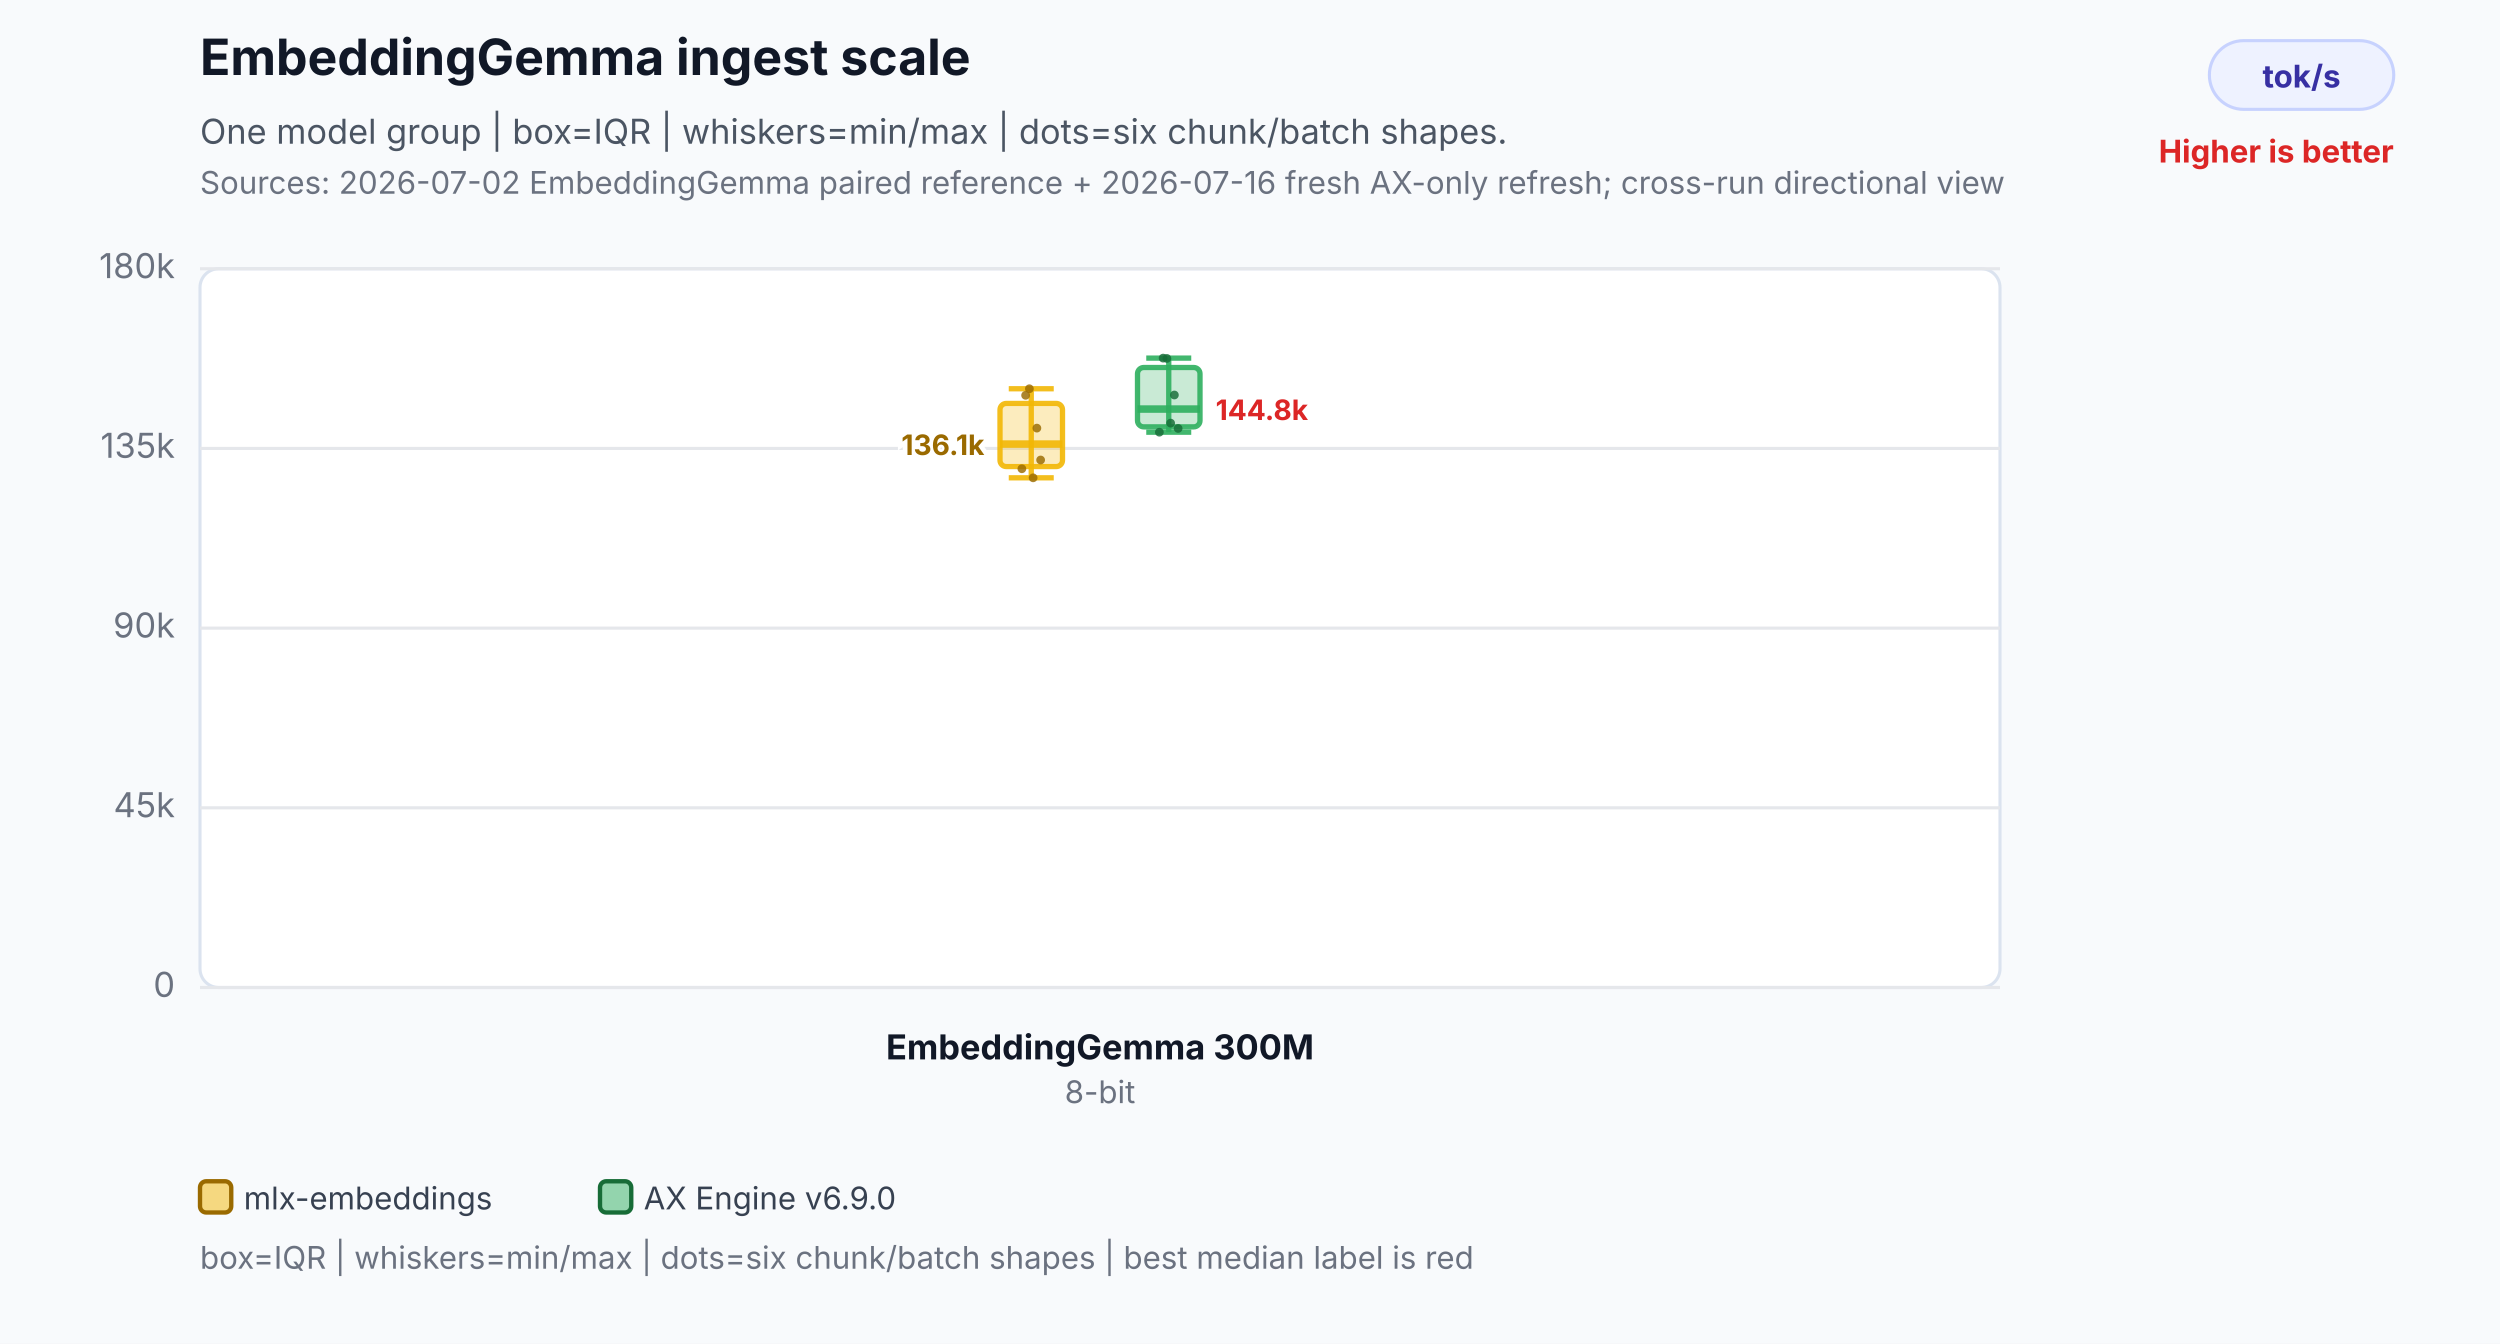
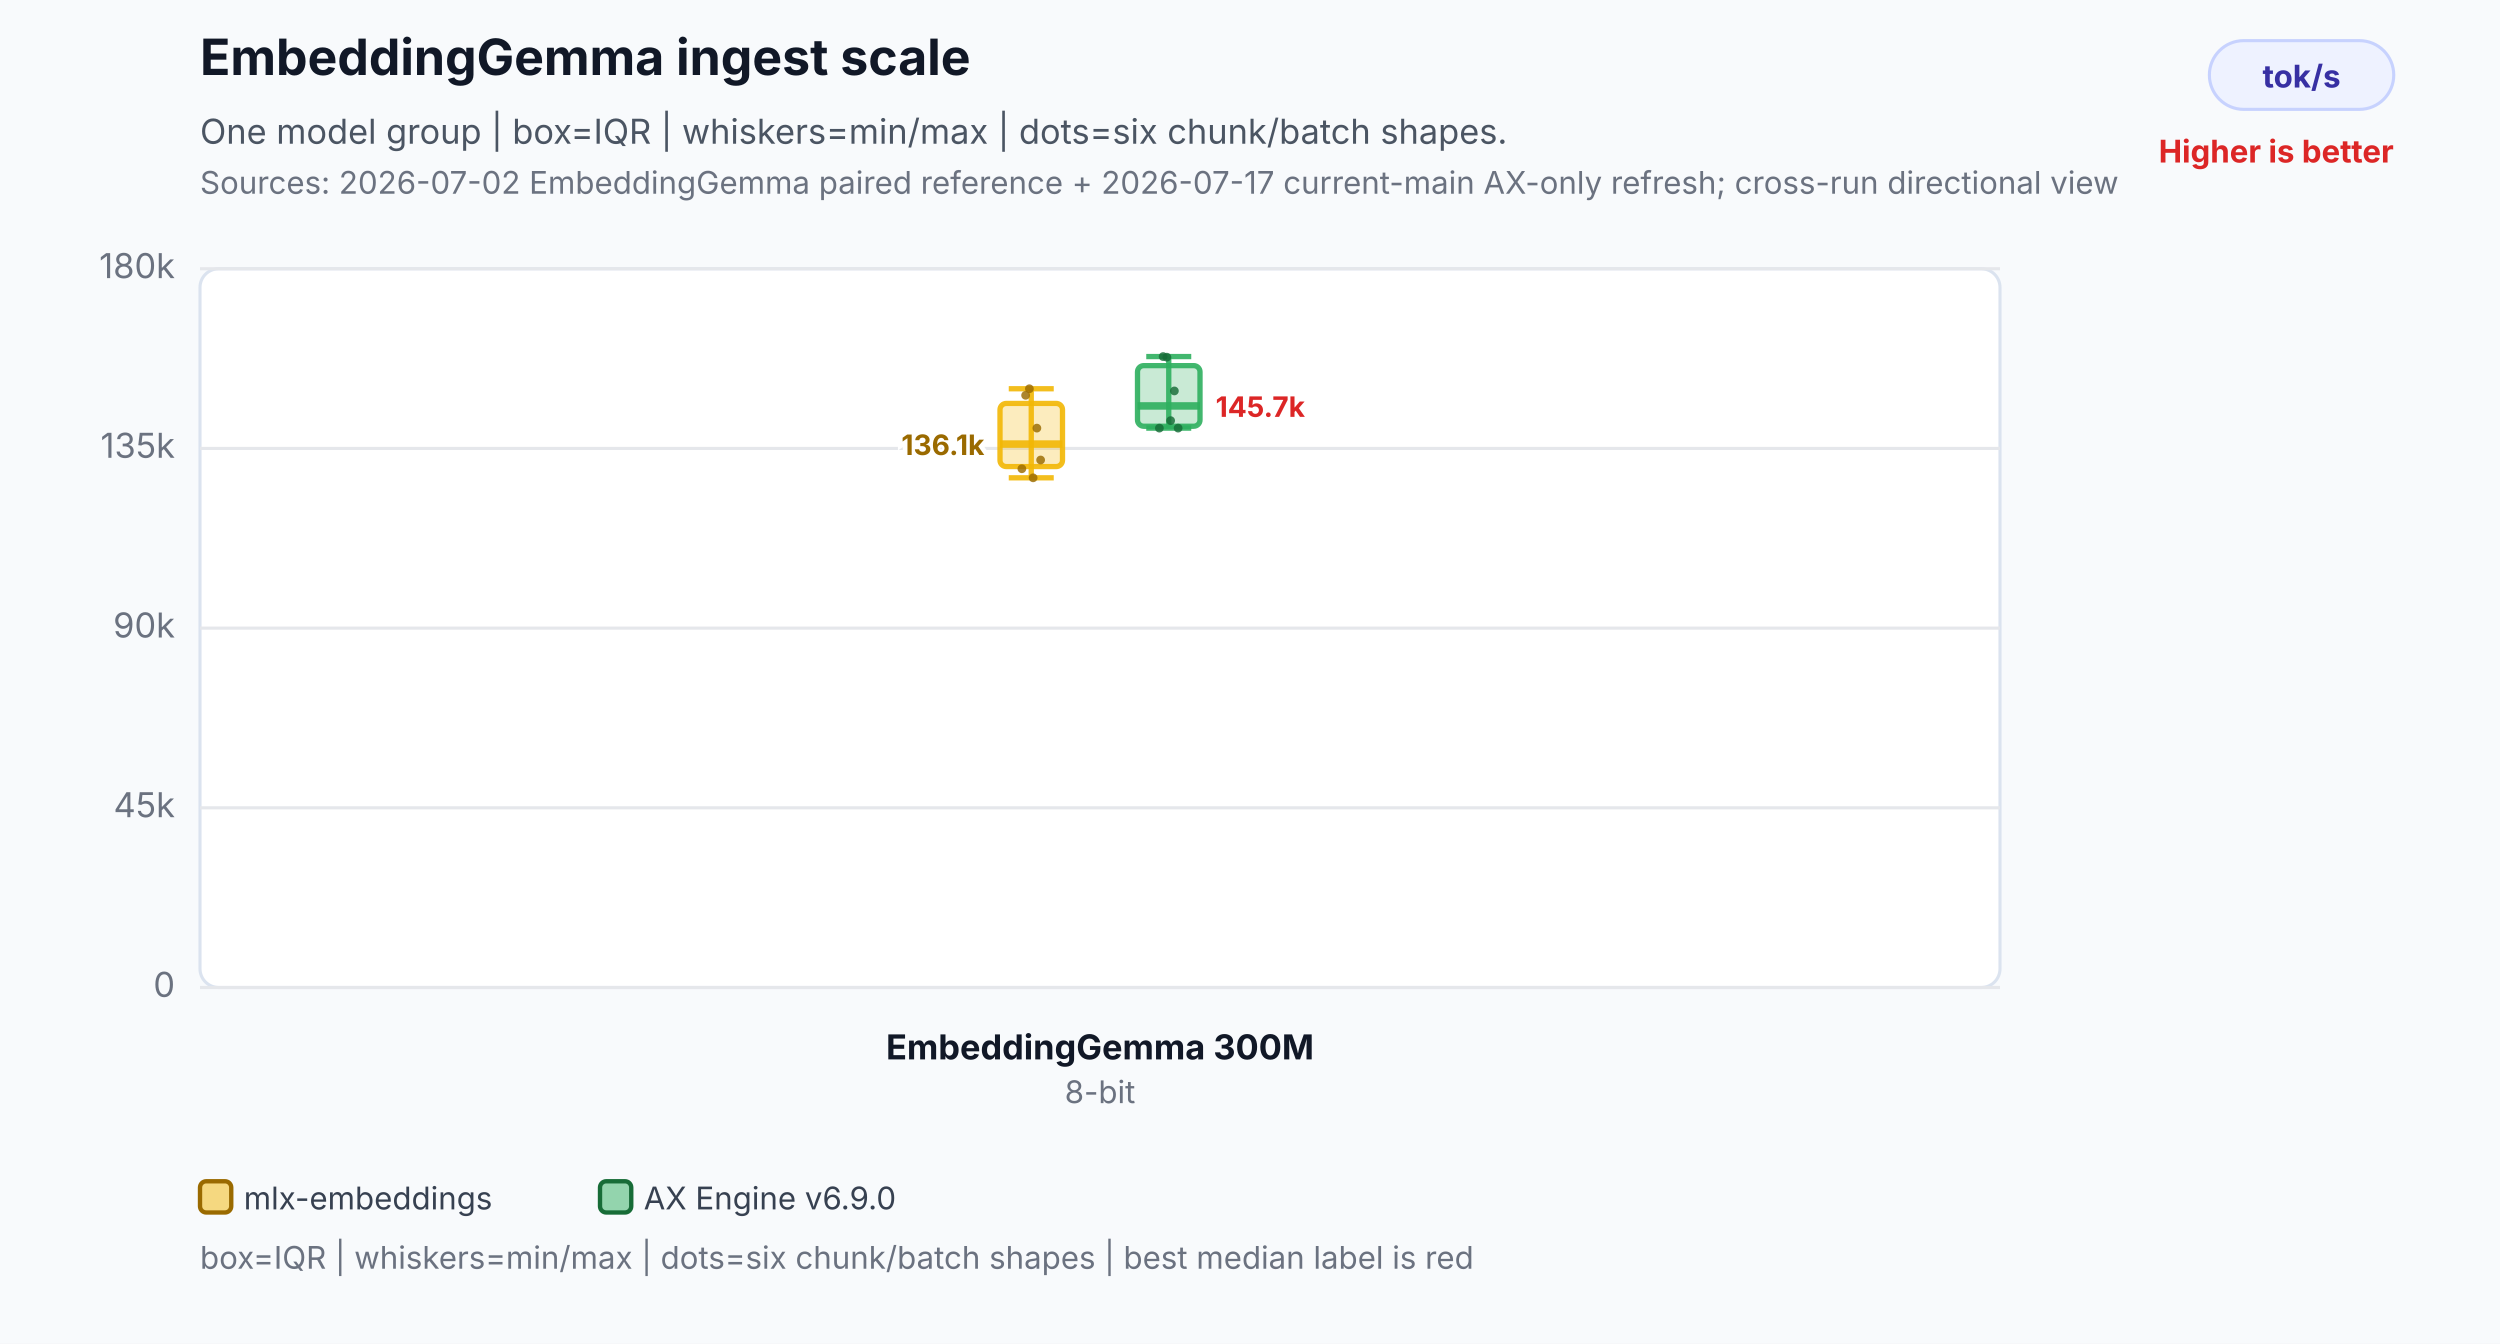
<svg xmlns="http://www.w3.org/2000/svg" width="800" height="430" viewBox="0 0 800 430" role="img" aria-labelledby="title desc">
  <rect width="800" height="430" fill="#f8fafc" />
  <text x="64" y="24" font-family="Inter,Segoe UI,Arial,sans-serif" font-size="16" font-weight="700" fill="#111827">EmbeddingGemma ingest scale</text>
  <text x="64" y="46" font-family="Inter,Segoe UI,Arial,sans-serif" font-size="11" fill="#4b5563">One model group | box=IQR | whiskers=min/max | dots=six chunk/batch shapes.</text>
-   <text x="64" y="62" font-family="Inter,Segoe UI,Arial,sans-serif" font-size="10" fill="#6b7280">Sources: 2026-07-02 EmbeddingGemma paired reference + 2026-07-16 fresh AX-only refresh; cross-run directional view</text>
+   <text x="64" y="62" font-family="Inter,Segoe UI,Arial,sans-serif" font-size="10" fill="#6b7280">Sources: 2026-07-02 EmbeddingGemma paired reference + 2026-07-17 current-main AX-only refresh; cross-run directional view</text>
  <rect x="707" y="13" width="59" height="22" rx="11" fill="#eef2ff" stroke="#c7d2fe" />
  <text x="736.5" y="28" text-anchor="middle" font-family="Inter,Segoe UI,Arial,sans-serif" font-size="10" font-weight="700" fill="#3730a3">tok/s</text>
  <text x="766" y="52" text-anchor="end" font-family="Inter,Segoe UI,Arial,sans-serif" font-size="10" font-weight="700" fill="#dc2626">Higher is better</text>
  <rect x="64" y="86" width="576" height="230" rx="6" fill="#ffffff" stroke="#dbe3ef" />
  <line x1="64" y1="316.0" x2="640" y2="316.0" stroke="#e5e7eb" stroke-width="1" />
  <text x="56" y="319.0" text-anchor="end" font-family="Inter,Segoe UI,Arial,sans-serif" font-size="11" fill="#6b7280">0</text>
  <line x1="64" y1="258.5" x2="640" y2="258.5" stroke="#e5e7eb" stroke-width="1" />
  <text x="56" y="261.5" text-anchor="end" font-family="Inter,Segoe UI,Arial,sans-serif" font-size="11" fill="#6b7280">45k</text>
  <line x1="64" y1="201.0" x2="640" y2="201.0" stroke="#e5e7eb" stroke-width="1" />
  <text x="56" y="204.0" text-anchor="end" font-family="Inter,Segoe UI,Arial,sans-serif" font-size="11" fill="#6b7280">90k</text>
  <line x1="64" y1="143.5" x2="640" y2="143.5" stroke="#e5e7eb" stroke-width="1" />
  <text x="56" y="146.5" text-anchor="end" font-family="Inter,Segoe UI,Arial,sans-serif" font-size="11" fill="#6b7280">135k</text>
  <line x1="64" y1="86.0" x2="640" y2="86.0" stroke="#e5e7eb" stroke-width="1" />
  <text x="56" y="89.0" text-anchor="end" font-family="Inter,Segoe UI,Arial,sans-serif" font-size="11" fill="#6b7280">180k</text>
  <line x1="330" y1="124.4" x2="330" y2="152.9" stroke="#f2b705" stroke-opacity="0.9" stroke-width="1.7" />
  <line x1="322.8" y1="124.4" x2="337.2" y2="124.4" stroke="#f2b705" stroke-opacity="0.9" stroke-width="1.7" />
  <line x1="322.8" y1="152.9" x2="337.2" y2="152.9" stroke="#f2b705" stroke-opacity="0.9" stroke-width="1.7" />
  <rect x="320" y="129.1" width="20" height="20.2" rx="2" fill="#f2b705" fill-opacity="0.26" stroke="#f2b705" stroke-opacity="0.9" stroke-width="1.7" />
  <line x1="320" y1="142.1" x2="340" y2="142.1" stroke="#f2b705" stroke-opacity="0.9" stroke-width="2.4" />
  <text x="315" y="145.6" text-anchor="end" font-family="Inter,Segoe UI,Arial,sans-serif" font-size="9" font-weight="700" fill="#9a6a00" stroke="#ffffff" stroke-width="3" paint-order="stroke">136.1k</text>
  <circle cx="327" cy="150.0" r="1.4" fill="#9a6a00" fill-opacity="0.82" />
  <circle cx="328.2" cy="126.5" r="1.4" fill="#9a6a00" fill-opacity="0.82" />
  <circle cx="329.4" cy="124.4" r="1.4" fill="#9a6a00" fill-opacity="0.82" />
  <circle cx="330.6" cy="152.9" r="1.4" fill="#9a6a00" fill-opacity="0.82" />
  <circle cx="331.8" cy="137.0" r="1.4" fill="#9a6a00" fill-opacity="0.82" />
  <circle cx="333" cy="147.2" r="1.4" fill="#9a6a00" fill-opacity="0.82" />
-   <line x1="374" y1="114.6" x2="374" y2="138.3" stroke="#2eaf5f" stroke-opacity="0.9" stroke-width="1.7" />
-   <line x1="366.8" y1="114.6" x2="381.2" y2="114.6" stroke="#2eaf5f" stroke-opacity="0.9" stroke-width="1.7" />
-   <line x1="366.8" y1="138.3" x2="381.2" y2="138.3" stroke="#2eaf5f" stroke-opacity="0.9" stroke-width="1.7" />
-   <rect x="364" y="117.6" width="20" height="19.0" rx="2" fill="#2eaf5f" fill-opacity="0.26" stroke="#2eaf5f" stroke-opacity="0.9" stroke-width="1.7" />
-   <line x1="364" y1="130.9" x2="384" y2="130.9" stroke="#2eaf5f" stroke-opacity="0.9" stroke-width="2.4" />
-   <text x="389" y="134.4" text-anchor="start" font-family="Inter,Segoe UI,Arial,sans-serif" font-size="9" font-weight="700" fill="#dc2626" stroke="#ffffff" stroke-width="3" paint-order="stroke">144.8k</text>
-   <circle cx="371" cy="138.3" r="1.4" fill="#176c37" fill-opacity="0.82" />
-   <circle cx="372.2" cy="114.6" r="1.4" fill="#176c37" fill-opacity="0.82" />
-   <circle cx="373.4" cy="114.7" r="1.4" fill="#176c37" fill-opacity="0.82" />
-   <circle cx="374.6" cy="135.4" r="1.4" fill="#176c37" fill-opacity="0.82" />
-   <circle cx="375.8" cy="126.4" r="1.4" fill="#176c37" fill-opacity="0.82" />
-   <circle cx="377" cy="137.1" r="1.4" fill="#176c37" fill-opacity="0.82" />
+   <line x1="374" y1="114.1" x2="374" y2="137.0" stroke="#2eaf5f" stroke-opacity="0.9" stroke-width="1.7" />
+   <line x1="366.8" y1="114.1" x2="381.2" y2="114.1" stroke="#2eaf5f" stroke-opacity="0.9" stroke-width="1.7" />
+   <line x1="366.8" y1="137.0" x2="381.2" y2="137.0" stroke="#2eaf5f" stroke-opacity="0.9" stroke-width="1.7" />
+   <rect x="364" y="117.0" width="20" height="19.4" rx="2" fill="#2eaf5f" fill-opacity="0.26" stroke="#2eaf5f" stroke-opacity="0.9" stroke-width="1.7" />
+   <line x1="364" y1="129.9" x2="384" y2="129.9" stroke="#2eaf5f" stroke-opacity="0.9" stroke-width="2.4" />
+   <text x="389" y="133.4" text-anchor="start" font-family="Inter,Segoe UI,Arial,sans-serif" font-size="9" font-weight="700" fill="#dc2626" stroke="#ffffff" stroke-width="3" paint-order="stroke">145.7k</text>
+   <circle cx="371" cy="137.0" r="1.4" fill="#176c37" fill-opacity="0.82" />
+   <circle cx="372.2" cy="114.1" r="1.4" fill="#176c37" fill-opacity="0.82" />
+   <circle cx="373.4" cy="114.3" r="1.4" fill="#176c37" fill-opacity="0.82" />
+   <circle cx="374.6" cy="134.6" r="1.4" fill="#176c37" fill-opacity="0.82" />
+   <circle cx="375.8" cy="125.1" r="1.4" fill="#176c37" fill-opacity="0.82" />
+   <circle cx="377" cy="137.0" r="1.4" fill="#176c37" fill-opacity="0.82" />
  <text x="352" y="339" text-anchor="middle" font-family="Inter,Segoe UI,Arial,sans-serif" font-size="11" font-weight="700" fill="#111827">EmbeddingGemma 300M</text>
  <text x="352" y="353" text-anchor="middle" font-family="Inter,Segoe UI,Arial,sans-serif" font-size="10" fill="#6b7280">8-bit</text>
  <rect x="64" y="378" width="10" height="10" rx="2" fill="#f2b705" fill-opacity="0.5" stroke="#9a6a00" stroke-width="1.4" />
  <text x="78" y="387" font-family="Inter,Segoe UI,Arial,sans-serif" font-size="10" fill="#374151">mlx-embeddings</text>
  <rect x="192" y="378" width="10" height="10" rx="2" fill="#2eaf5f" fill-opacity="0.5" stroke="#176c37" stroke-width="1.4" />
  <text x="206" y="387" font-family="Inter,Segoe UI,Arial,sans-serif" font-size="10" fill="#374151">AX Engine v6.9.0</text>
  <text x="64" y="406" font-family="Inter,Segoe UI,Arial,sans-serif" font-size="10" fill="#6b7280">box=IQR | whiskers=min/max | dots=six chunk/batch shapes | best median label is red</text>
</svg>
